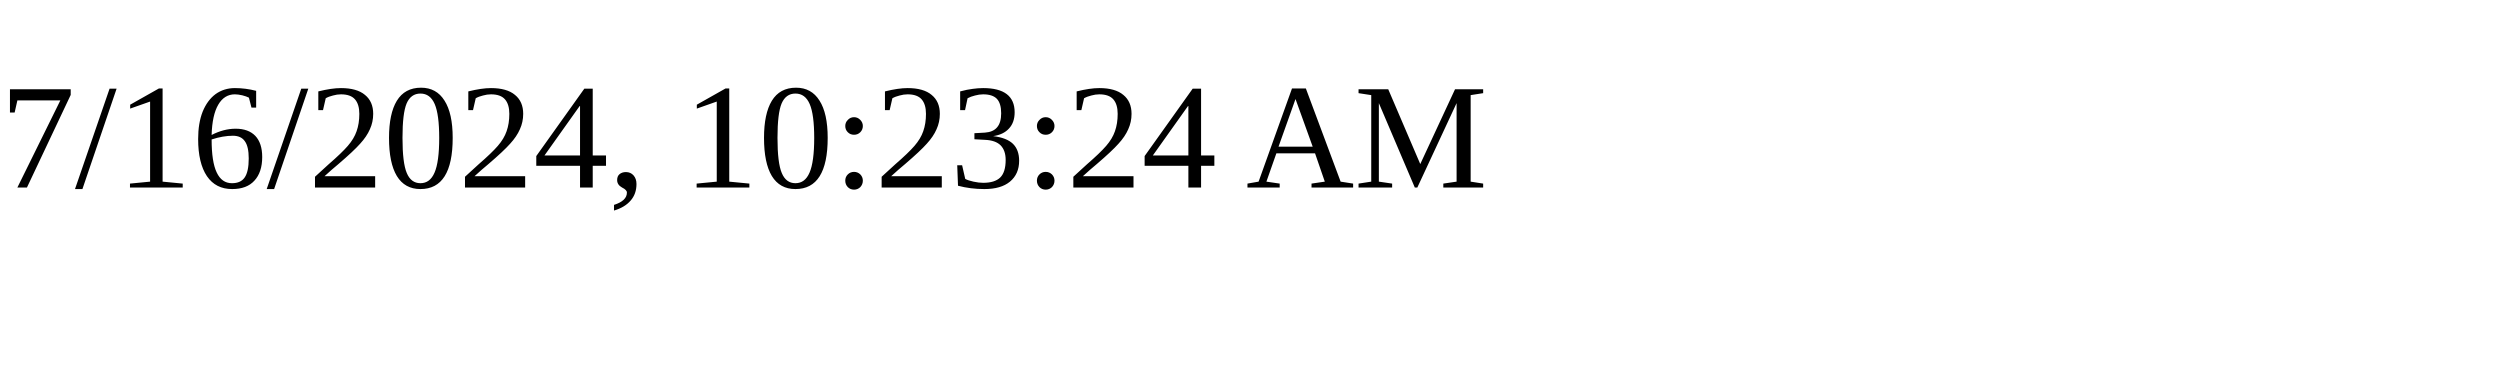
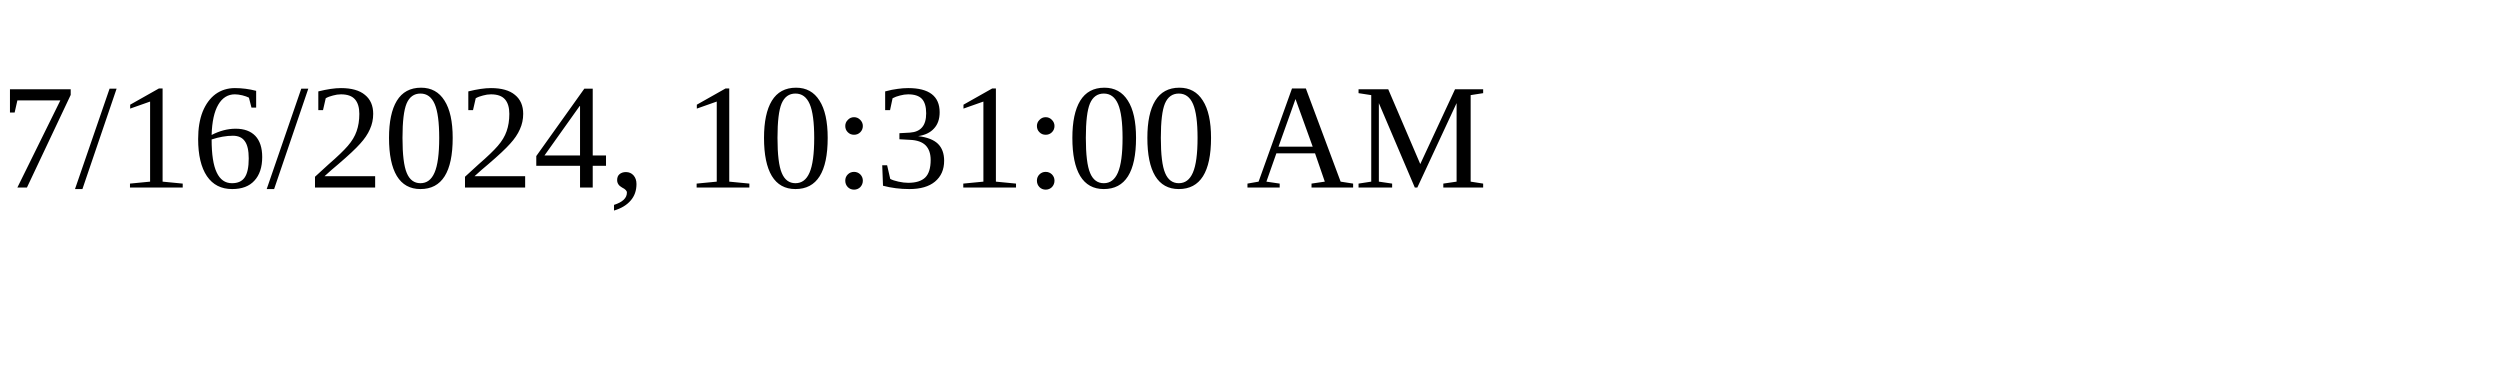
<svg xmlns="http://www.w3.org/2000/svg" height="30" width="200">
-   <text x="0" y="15">7/16/2024, 10:23:24 AM</text>
+   <text x="0" y="15">7/16/2024, 10:31:00 AM</text>
</svg>
